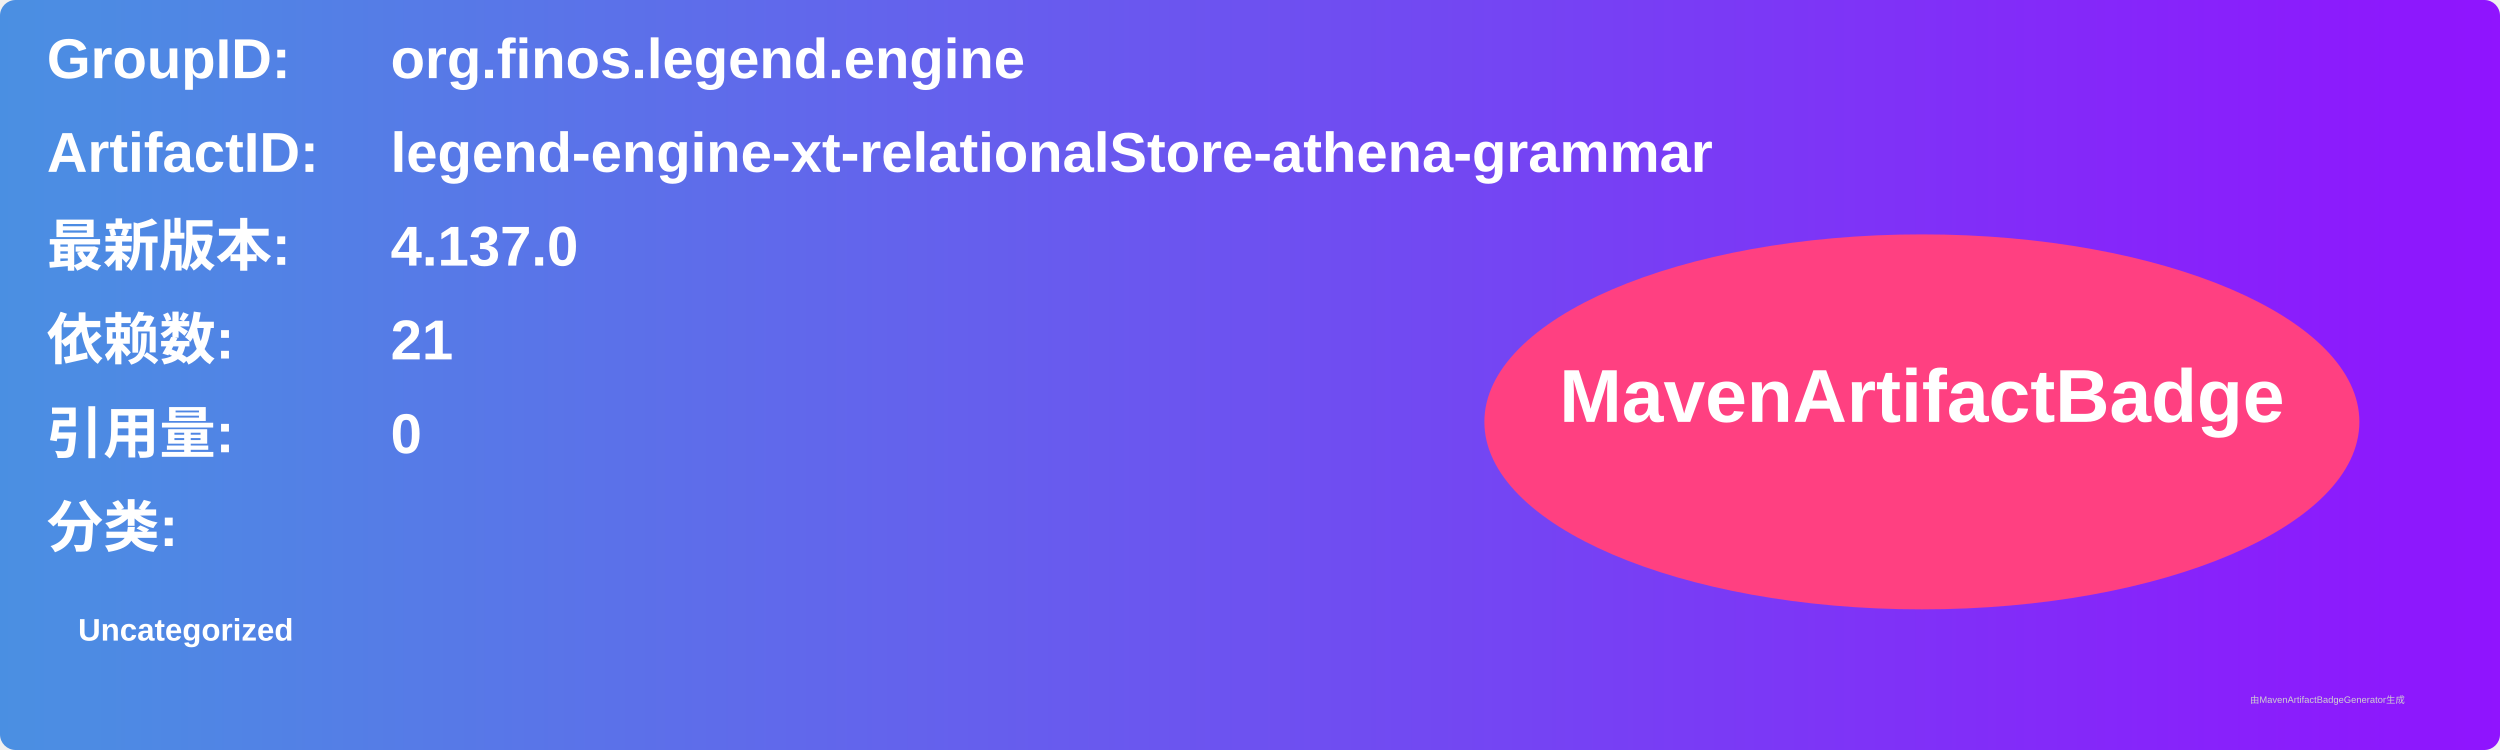
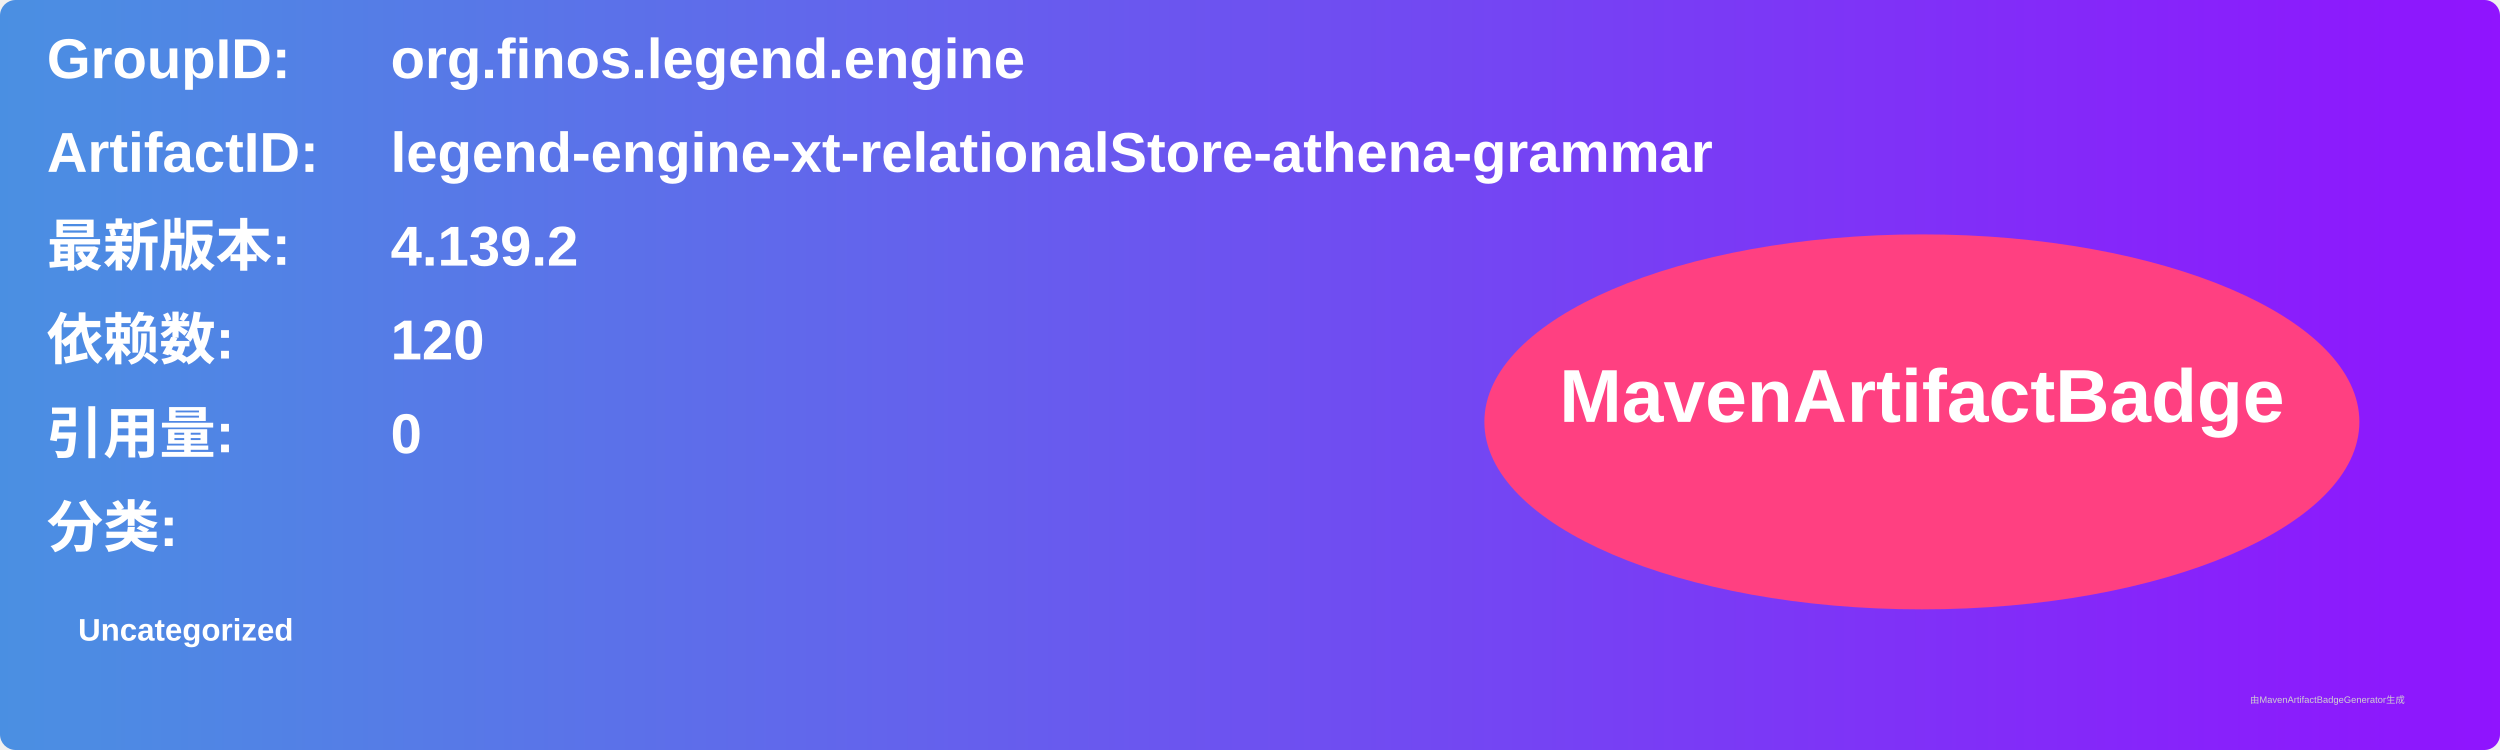
<svg xmlns="http://www.w3.org/2000/svg" width="800" height="240" viewBox="0 0 800 240">
  <linearGradient id="grad" x1="0%" y1="0%" x2="100%" y2="0%">
    <stop offset="0%" stop-color="#4a90e2" />
    <stop offset="100%" stop-color="#9013fe" />
  </linearGradient>
  <rect width="100%" height="100%" rx="5" ry="5" fill="url(#grad)" />
  <g transform="translate(15, 15)">
    <text x="0" y="10" font-family="Arial" font-size="18" fill="white" font-weight="bold" width="260">GroupID:</text>
    <text x="110" y="10" font-family="Arial" font-size="18" fill="white" font-weight="bold" width="460">org.finos.legend.engine</text>
    <text x="0" y="40" font-family="Arial" font-size="18" fill="white" font-weight="bold" width="260">ArtifactID:</text>
    <text x="110" y="40" font-family="Arial" font-size="18" fill="white" font-weight="bold" width="460">legend-engine-xt-relationalStore-athena-grammar</text>
    <text x="0" y="70" font-family="Arial" font-size="18" fill="white" font-weight="bold">最新版本:</text>
    <text x="110" y="70" font-family="Arial" font-size="18" fill="white" font-weight="bold">
-       <tspan font-weight="bold">4.137.0</tspan>
+       <tspan font-weight="bold">4.139.2</tspan>
    </text>
    <text x="0" y="100" font-family="Arial" font-size="18" fill="white" font-weight="bold">依赖数: </text>
    <text x="110" y="100" font-family="Arial" font-size="18" fill="white">
-       <tspan font-weight="bold">21</tspan>
+       <tspan font-weight="bold">120</tspan>
    </text>
    <text x="0" y="130" font-family="Arial" font-size="18" fill="white" font-weight="bold">引用量: </text>
    <text x="110" y="130" font-family="Arial" font-size="18" fill="white">
      <tspan font-weight="bold">0</tspan>
    </text>
    <text x="0" y="160" font-family="Arial" font-size="18" fill="white" font-weight="bold">分类:</text>
    <text x="10" y="190" font-family="Arial" font-size="10" fill="white">
      <tspan font-weight="bold">Uncategorized</tspan>
    </text>
    <ellipse cx="600" cy="120" rx="140" ry="60" fill="#ff4081" />
    <text x="600" y="120" text-anchor="middle" font-family="Arial" font-size="24" fill="white" font-weight="bold">MavenArtifactBadge</text>
  </g>
  <text x="720" y="225" font-family="Arial" font-size="3" fill="#d0d0d0">由MavenArtifactBadgeGenerator生成</text>
</svg>
